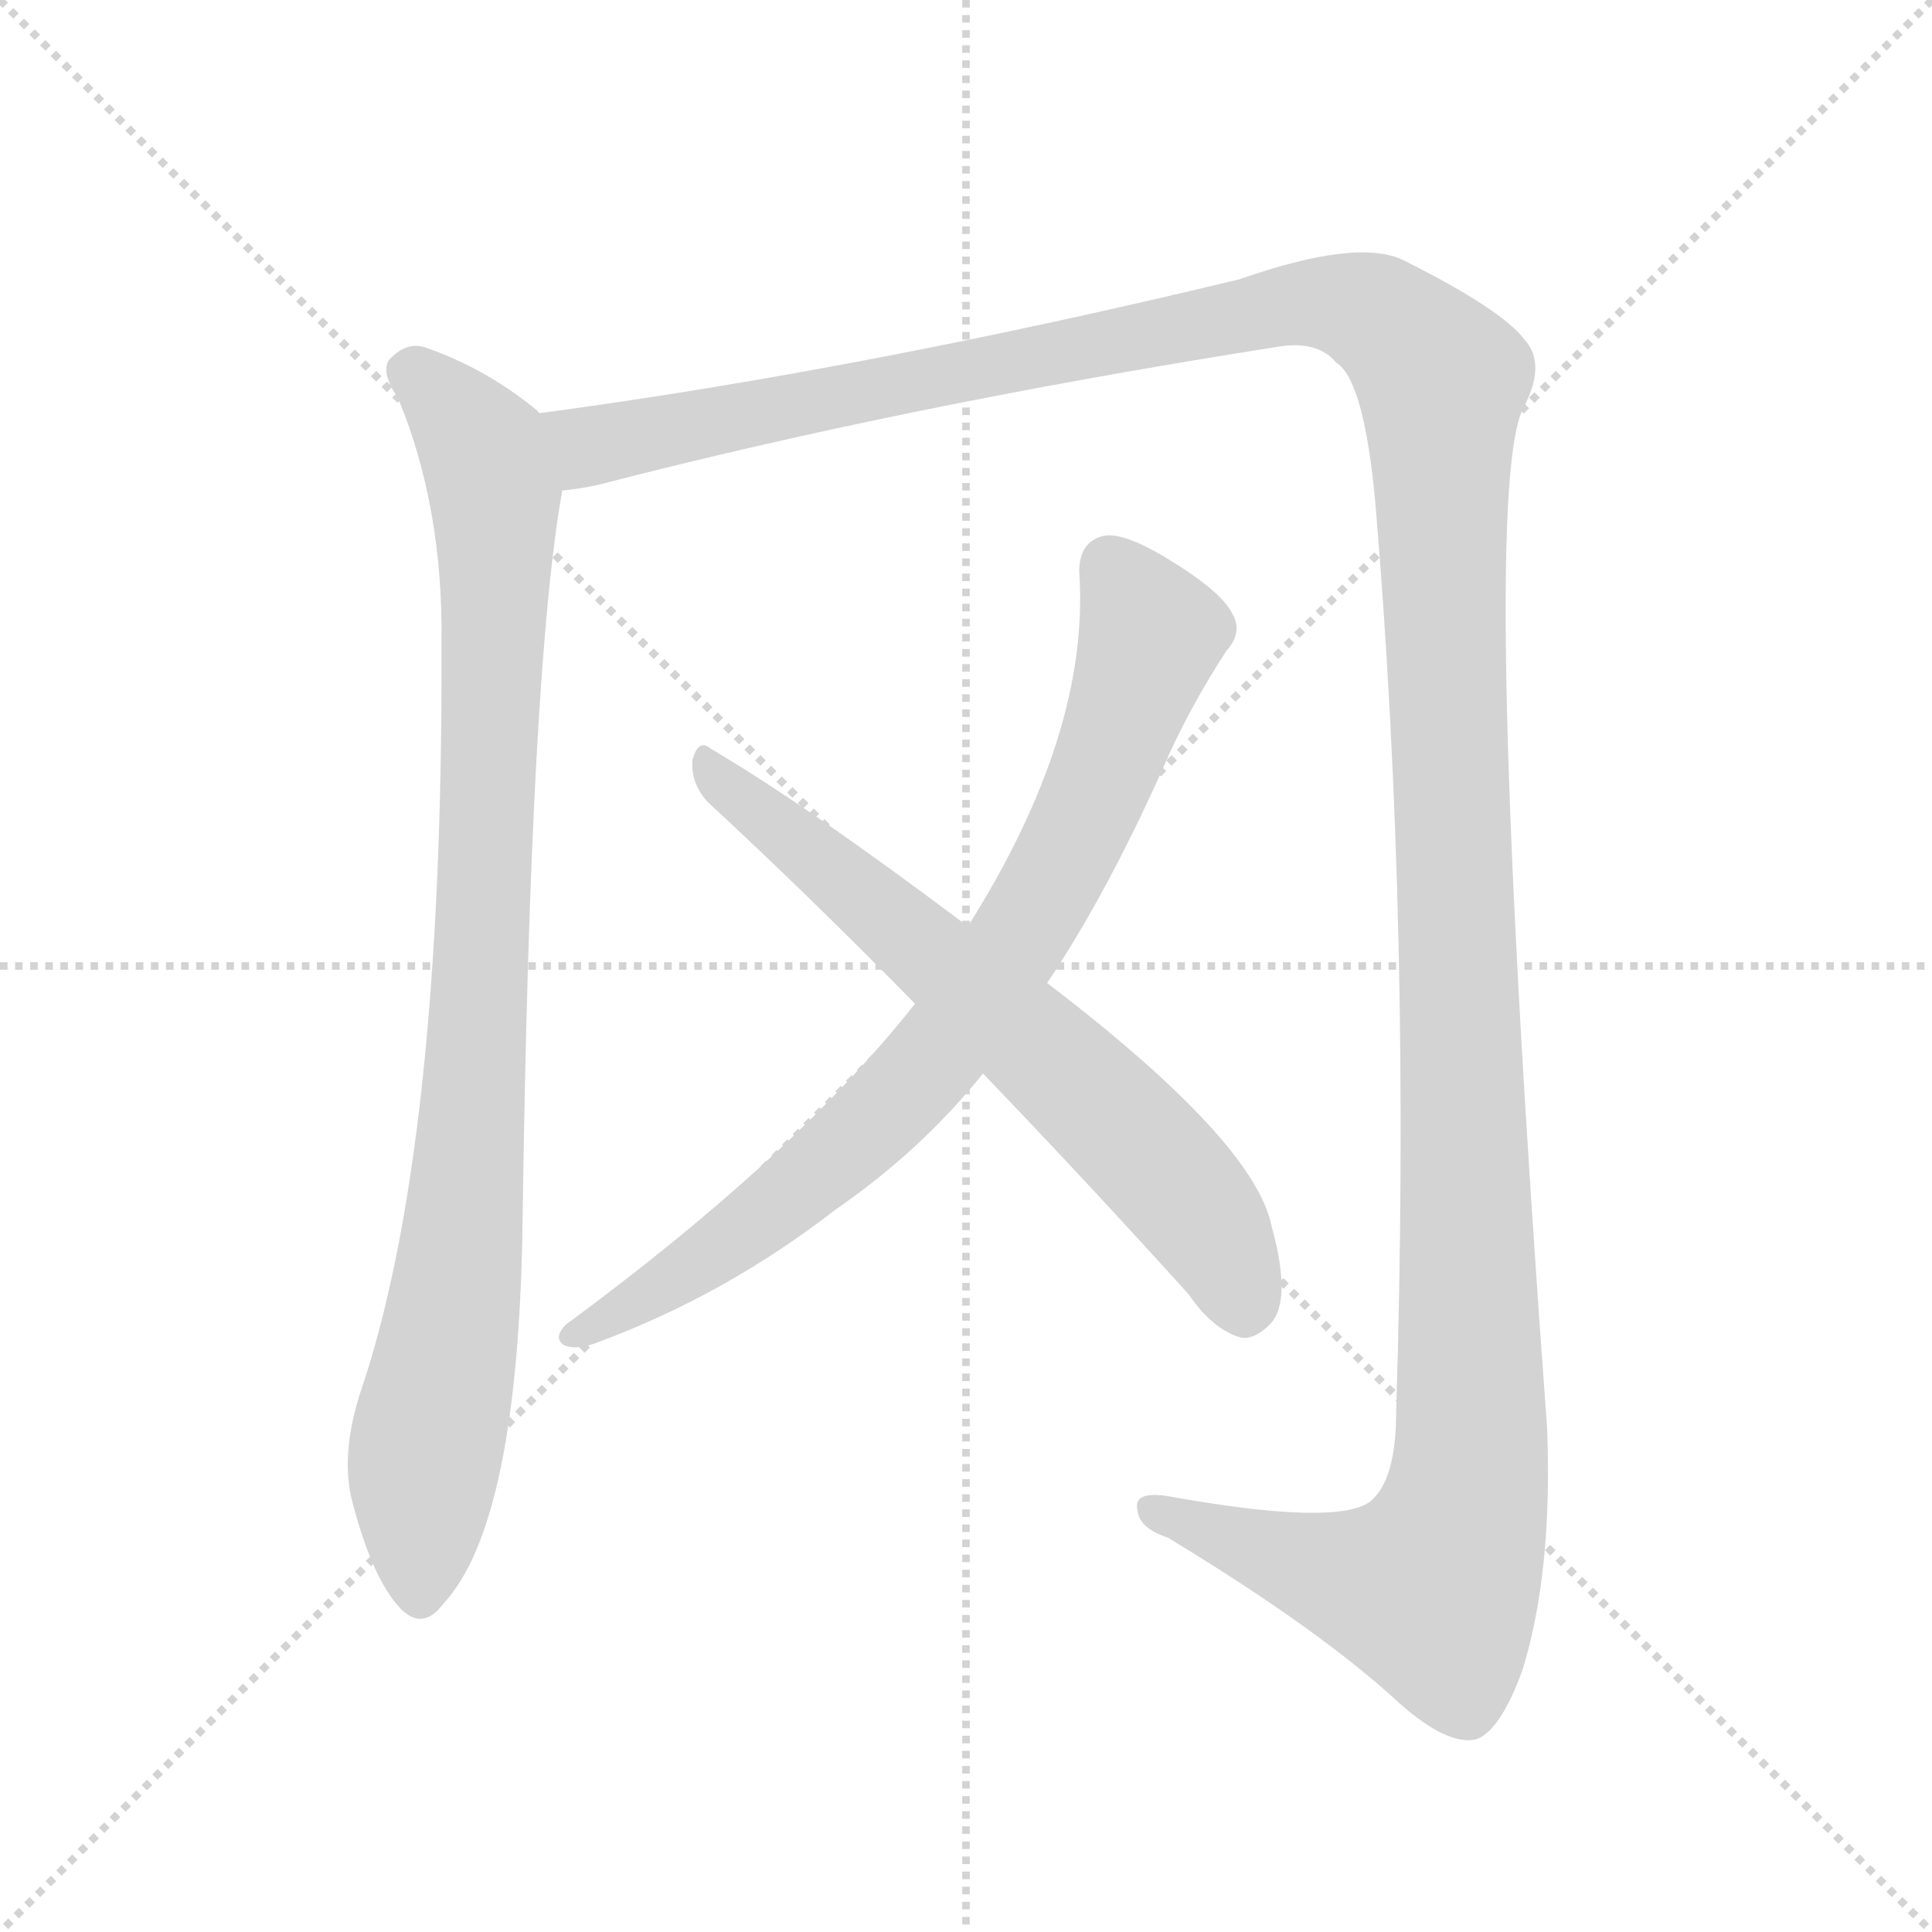
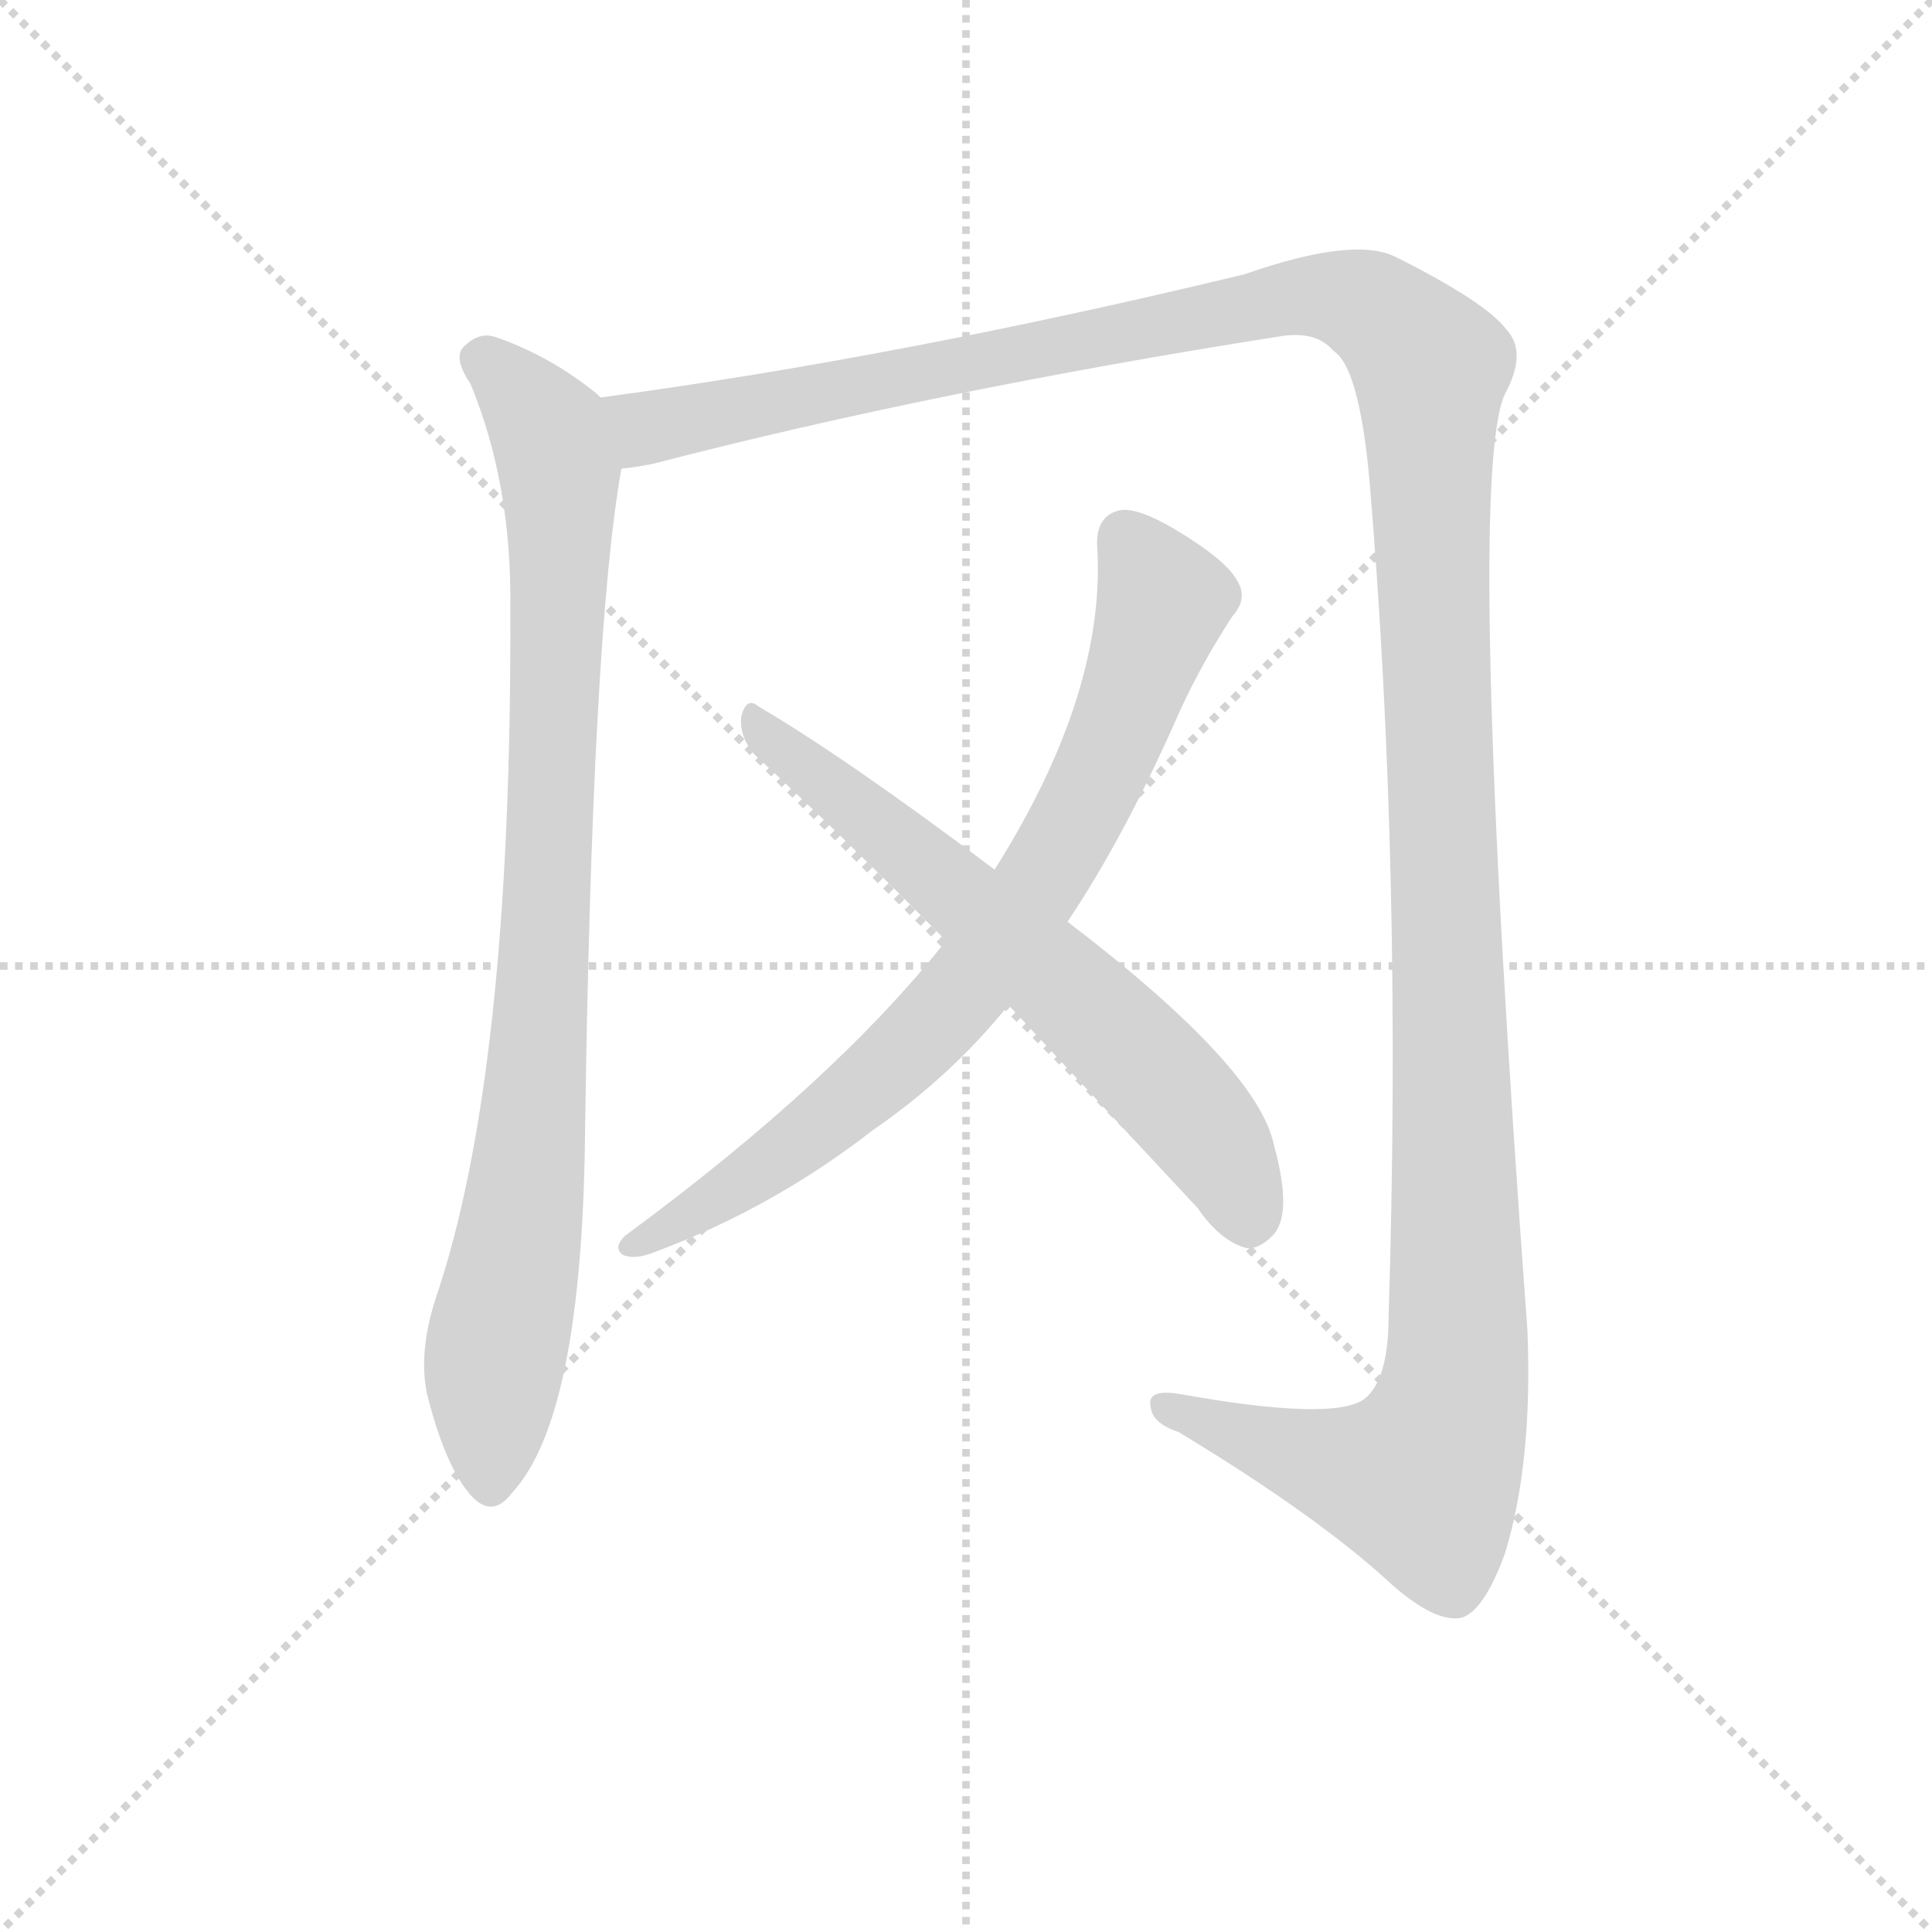
<svg xmlns="http://www.w3.org/2000/svg" version="1.1" viewBox="0 0 1024 1024">
  <g stroke="lightgray" stroke-dasharray="1,1" stroke-width="1" transform="scale(4, 4)">
    <line x1="0" y1="0" x2="256" y2="256" />
    <line x1="256" y1="0" x2="0" y2="256" />
    <line x1="128" y1="0" x2="128" y2="256" />
    <line x1="0" y1="128" x2="256" y2="128" />
  </g>
-   <g transform="scale(1, -1) translate(0, -900)">
+   <g transform="scale(0.92, -0.92) translate(60, -830)">
    <style type="text/css">
      
        @keyframes keyframes0 {
          from {
            stroke: blue;
            stroke-dashoffset: 922;
            stroke-width: 128;
          }
          75% {
            animation-timing-function: step-end;
            stroke: blue;
            stroke-dashoffset: 0;
            stroke-width: 128;
          }
          to {
            stroke: black;
            stroke-width: 1024;
          }
        }
        #make-me-a-hanzi-animation-0 {
          animation: keyframes0 1s both;
          animation-delay: 0s;
          animation-timing-function: linear;
        }
      
        @keyframes keyframes1 {
          from {
            stroke: blue;
            stroke-dashoffset: 1548;
            stroke-width: 128;
          }
          83% {
            animation-timing-function: step-end;
            stroke: blue;
            stroke-dashoffset: 0;
            stroke-width: 128;
          }
          to {
            stroke: black;
            stroke-width: 1024;
          }
        }
        #make-me-a-hanzi-animation-1 {
          animation: keyframes1 1.51s both;
          animation-delay: 1s;
          animation-timing-function: linear;
        }
      
        @keyframes keyframes2 {
          from {
            stroke: blue;
            stroke-dashoffset: 795;
            stroke-width: 128;
          }
          72% {
            animation-timing-function: step-end;
            stroke: blue;
            stroke-dashoffset: 0;
            stroke-width: 128;
          }
          to {
            stroke: black;
            stroke-width: 1024;
          }
        }
        #make-me-a-hanzi-animation-2 {
          animation: keyframes2 0.897s both;
          animation-delay: 2.51s;
          animation-timing-function: linear;
        }
      
        @keyframes keyframes3 {
          from {
            stroke: blue;
-             stroke-dashoffset: 661;
+             stroke-dashoffset: 662;
            stroke-width: 128;
          }
          68% {
            animation-timing-function: step-end;
            stroke: blue;
            stroke-dashoffset: 0;
            stroke-width: 128;
          }
          to {
            stroke: black;
            stroke-width: 1024;
          }
        }
        #make-me-a-hanzi-animation-3 {
-           animation: keyframes3 0.788s both;
+           animation: keyframes3 0.789s both;
          animation-delay: 3.407s;
          animation-timing-function: linear;
        }
      
    </style>
-     <path d="M 286 681 Q 285 682 284 683 Q 257 705 225 716 Q 215 719 206 709 Q 202 702 211 689 Q 235 631 234 559 Q 235 291 191 162 Q 181 131 186 107 Q 196 67 210 50 Q 223 34 235 50 Q 275 93 277 254 Q 281 545 298 640 C 302 668 302 668 286 681 Z" fill="lightgray" />
-     <path d="M 298 640 Q 308 641 317 643 Q 479 685 676 716 Q 698 720 708 708 Q 723 699 729 633 Q 748 408 740 152 Q 740 115 726 104 Q 708 91 619 107 Q 600 110 603 99 Q 604 90 619 85 Q 700 36 742 -3 Q 767 -25 782 -22 Q 795 -18 807 15 Q 823 67 820 143 Q 784 633 807 683 Q 820 707 808 720 Q 796 736 744 762 Q 720 774 657 752 Q 458 704 286 681 C 256 677 269 634 298 640 Z" fill="lightgray" />
-     <path d="M 555 379 Q 588 428 620 501 Q 633 529 650 555 Q 659 565 653 575 Q 647 587 617 605 Q 595 618 585 616 Q 572 613 572 597 Q 578 512 513 409 L 485 368 Q 421 287 300 198 Q 293 191 299 187 Q 306 184 318 189 Q 385 214 443 259 Q 488 290 521 331 L 555 379 Z" fill="lightgray" />
-     <path d="M 521 331 Q 573 277 630 214 Q 643 195 658 191 Q 665 190 673 198 Q 685 210 674 250 Q 665 295 555 379 L 513 409 Q 428 473 377 503 Q 370 509 367 497 Q 366 485 375 475 Q 427 427 485 368 L 521 331 Z" fill="lightgray" />
+     <path d="M 286 601 L 284 603 Q 257 625 225 636 Q 215 639 206 629 Q 202 622 211 609 Q 235 551 234 479 Q 235 211 191 82 Q 181 51 186 27 Q 196 -13 210 -30 Q 223 -46 235 -30 Q 275 13 277 174 Q 281 465 298 560 C 302 588 302 588 286 601 Z" fill="lightgray" />
+     <path d="M 298 560 Q 308 561 317 563 Q 479 605 676 636 Q 698 640 708 628 Q 723 619 729 553 Q 748 328 740 72 Q 740 35 726 24 Q 708 11 619 27 Q 600 30 603 19 Q 604 10 619 5 Q 700 -44 742 -83 Q 767 -105 782 -102 Q 795 -98 807 -65 Q 823 -13 820 63 Q 784 553 807 603 Q 820 627 808 640 Q 796 656 744 682 Q 720 694 657 672 Q 458 624 286 601 C 256 597 269 554 298 560 Z" fill="lightgray" />
+     <path d="M 555 299 Q 588 348 620 421 Q 633 449 650 475 Q 659 485 653 495 Q 647 507 617 525 Q 595 538 585 536 Q 572 533 572 517 Q 578 432 513 329 L 485 288 Q 421 207 300 118 Q 293 111 299 107 Q 306 104 318 109 Q 385 134 443 179 Q 488 210 521 251 L 555 299 Z" fill="lightgray" />
+     <path d="M 521 251 L 630 134 Q 643 115 658 111 Q 665 110 673 118 Q 685 130 674 170 Q 665 215 555 299 L 513 329 Q 428 393 377 423 Q 370 429 367 417 Q 366 405 375 395 Q 427 347 485 288 L 521 251 Z" fill="lightgray" />
    <clipPath id="make-me-a-hanzi-clip-0">
-       <path d="M 286 681 Q 285 682 284 683 Q 257 705 225 716 Q 215 719 206 709 Q 202 702 211 689 Q 235 631 234 559 Q 235 291 191 162 Q 181 131 186 107 Q 196 67 210 50 Q 223 34 235 50 Q 275 93 277 254 Q 281 545 298 640 C 302 668 302 668 286 681 Z" />
+       <path d="M 286 601 L 284 603 Q 257 625 225 636 Q 215 639 206 629 Q 202 622 211 609 Q 235 551 234 479 Q 235 211 191 82 Q 181 51 186 27 Q 196 -13 210 -30 Q 223 -46 235 -30 Q 275 13 277 174 Q 281 465 298 560 C 302 588 302 588 286 601 Z" />
    </clipPath>
-     <path clip-path="url(#make-me-a-hanzi-clip-0)" d="M 217 704 L 251 670 L 263 623 L 248 266 L 224 118 L 223 56" fill="none" id="make-me-a-hanzi-animation-0" stroke-dasharray="794 1588" stroke-linecap="round" />
+     <path clip-path="url(#make-me-a-hanzi-clip-0)" d="M 217 624 L 251 590 L 263 543 L 248 186 L 224 38 L 223 -24" fill="none" id="make-me-a-hanzi-animation-0" stroke-dasharray="794 1588" stroke-linecap="round" />
    <clipPath id="make-me-a-hanzi-clip-1">
-       <path d="M 298 640 Q 308 641 317 643 Q 479 685 676 716 Q 698 720 708 708 Q 723 699 729 633 Q 748 408 740 152 Q 740 115 726 104 Q 708 91 619 107 Q 600 110 603 99 Q 604 90 619 85 Q 700 36 742 -3 Q 767 -25 782 -22 Q 795 -18 807 15 Q 823 67 820 143 Q 784 633 807 683 Q 820 707 808 720 Q 796 736 744 762 Q 720 774 657 752 Q 458 704 286 681 C 256 677 269 634 298 640 Z" />
+       <path d="M 298 560 Q 308 561 317 563 Q 479 605 676 636 Q 698 640 708 628 Q 723 619 729 553 Q 748 328 740 72 Q 740 35 726 24 Q 708 11 619 27 Q 600 30 603 19 Q 604 10 619 5 Q 700 -44 742 -83 Q 767 -105 782 -102 Q 795 -98 807 -65 Q 823 -13 820 63 Q 784 553 807 603 Q 820 627 808 640 Q 796 656 744 682 Q 720 694 657 672 Q 458 624 286 601 C 256 597 269 554 298 560 Z" />
    </clipPath>
-     <path clip-path="url(#make-me-a-hanzi-clip-1)" d="M 294 676 L 319 664 L 691 740 L 729 733 L 762 702 L 781 154 L 774 91 L 759 58 L 751 58 L 701 67 L 613 100" fill="none" id="make-me-a-hanzi-animation-1" stroke-dasharray="1420 2840" stroke-linecap="round" />
+     <path clip-path="url(#make-me-a-hanzi-clip-1)" d="M 294 596 L 319 584 L 691 660 L 729 653 L 762 622 L 781 74 L 774 11 L 759 -22 L 751 -22 L 701 -13 L 613 20" fill="none" id="make-me-a-hanzi-animation-1" stroke-dasharray="1420 2840" stroke-linecap="round" />
    <clipPath id="make-me-a-hanzi-clip-2">
-       <path d="M 555 379 Q 588 428 620 501 Q 633 529 650 555 Q 659 565 653 575 Q 647 587 617 605 Q 595 618 585 616 Q 572 613 572 597 Q 578 512 513 409 L 485 368 Q 421 287 300 198 Q 293 191 299 187 Q 306 184 318 189 Q 385 214 443 259 Q 488 290 521 331 L 555 379 Z" />
+       <path d="M 555 299 Q 588 348 620 421 Q 633 449 650 475 Q 659 485 653 495 Q 647 507 617 525 Q 595 538 585 536 Q 572 533 572 517 Q 578 432 513 329 L 485 288 Q 421 207 300 118 Q 293 111 299 107 Q 306 104 318 109 Q 385 134 443 179 Q 488 210 521 251 L 555 299 Z" />
    </clipPath>
-     <path clip-path="url(#make-me-a-hanzi-clip-2)" d="M 588 600 L 610 564 L 602 537 L 565 446 L 505 351 L 469 310 L 412 261 L 304 192" fill="none" id="make-me-a-hanzi-animation-2" stroke-dasharray="667 1334" stroke-linecap="round" />
+     <path clip-path="url(#make-me-a-hanzi-clip-2)" d="M 588 520 L 610 484 L 602 457 L 565 366 L 505 271 L 469 230 L 412 181 L 304 112" fill="none" id="make-me-a-hanzi-animation-2" stroke-dasharray="667 1334" stroke-linecap="round" />
    <clipPath id="make-me-a-hanzi-clip-3">
-       <path d="M 521 331 Q 573 277 630 214 Q 643 195 658 191 Q 665 190 673 198 Q 685 210 674 250 Q 665 295 555 379 L 513 409 Q 428 473 377 503 Q 370 509 367 497 Q 366 485 375 475 Q 427 427 485 368 L 521 331 Z" />
+       <path d="M 521 251 L 630 134 Q 643 115 658 111 Q 665 110 673 118 Q 685 130 674 170 Q 665 215 555 299 L 513 329 Q 428 393 377 423 Q 370 429 367 417 Q 366 405 375 395 Q 427 347 485 288 L 521 251 Z" />
    </clipPath>
-     <path clip-path="url(#make-me-a-hanzi-clip-3)" d="M 377 492 L 579 319 L 641 250 L 659 207" fill="none" id="make-me-a-hanzi-animation-3" stroke-dasharray="533 1066" stroke-linecap="round" />
+     <path clip-path="url(#make-me-a-hanzi-clip-3)" d="M 377 412 L 579 239 L 631 183 L 650 155 L 659 127" fill="none" id="make-me-a-hanzi-animation-3" stroke-dasharray="534 1068" stroke-linecap="round" />
  </g>
</svg>
